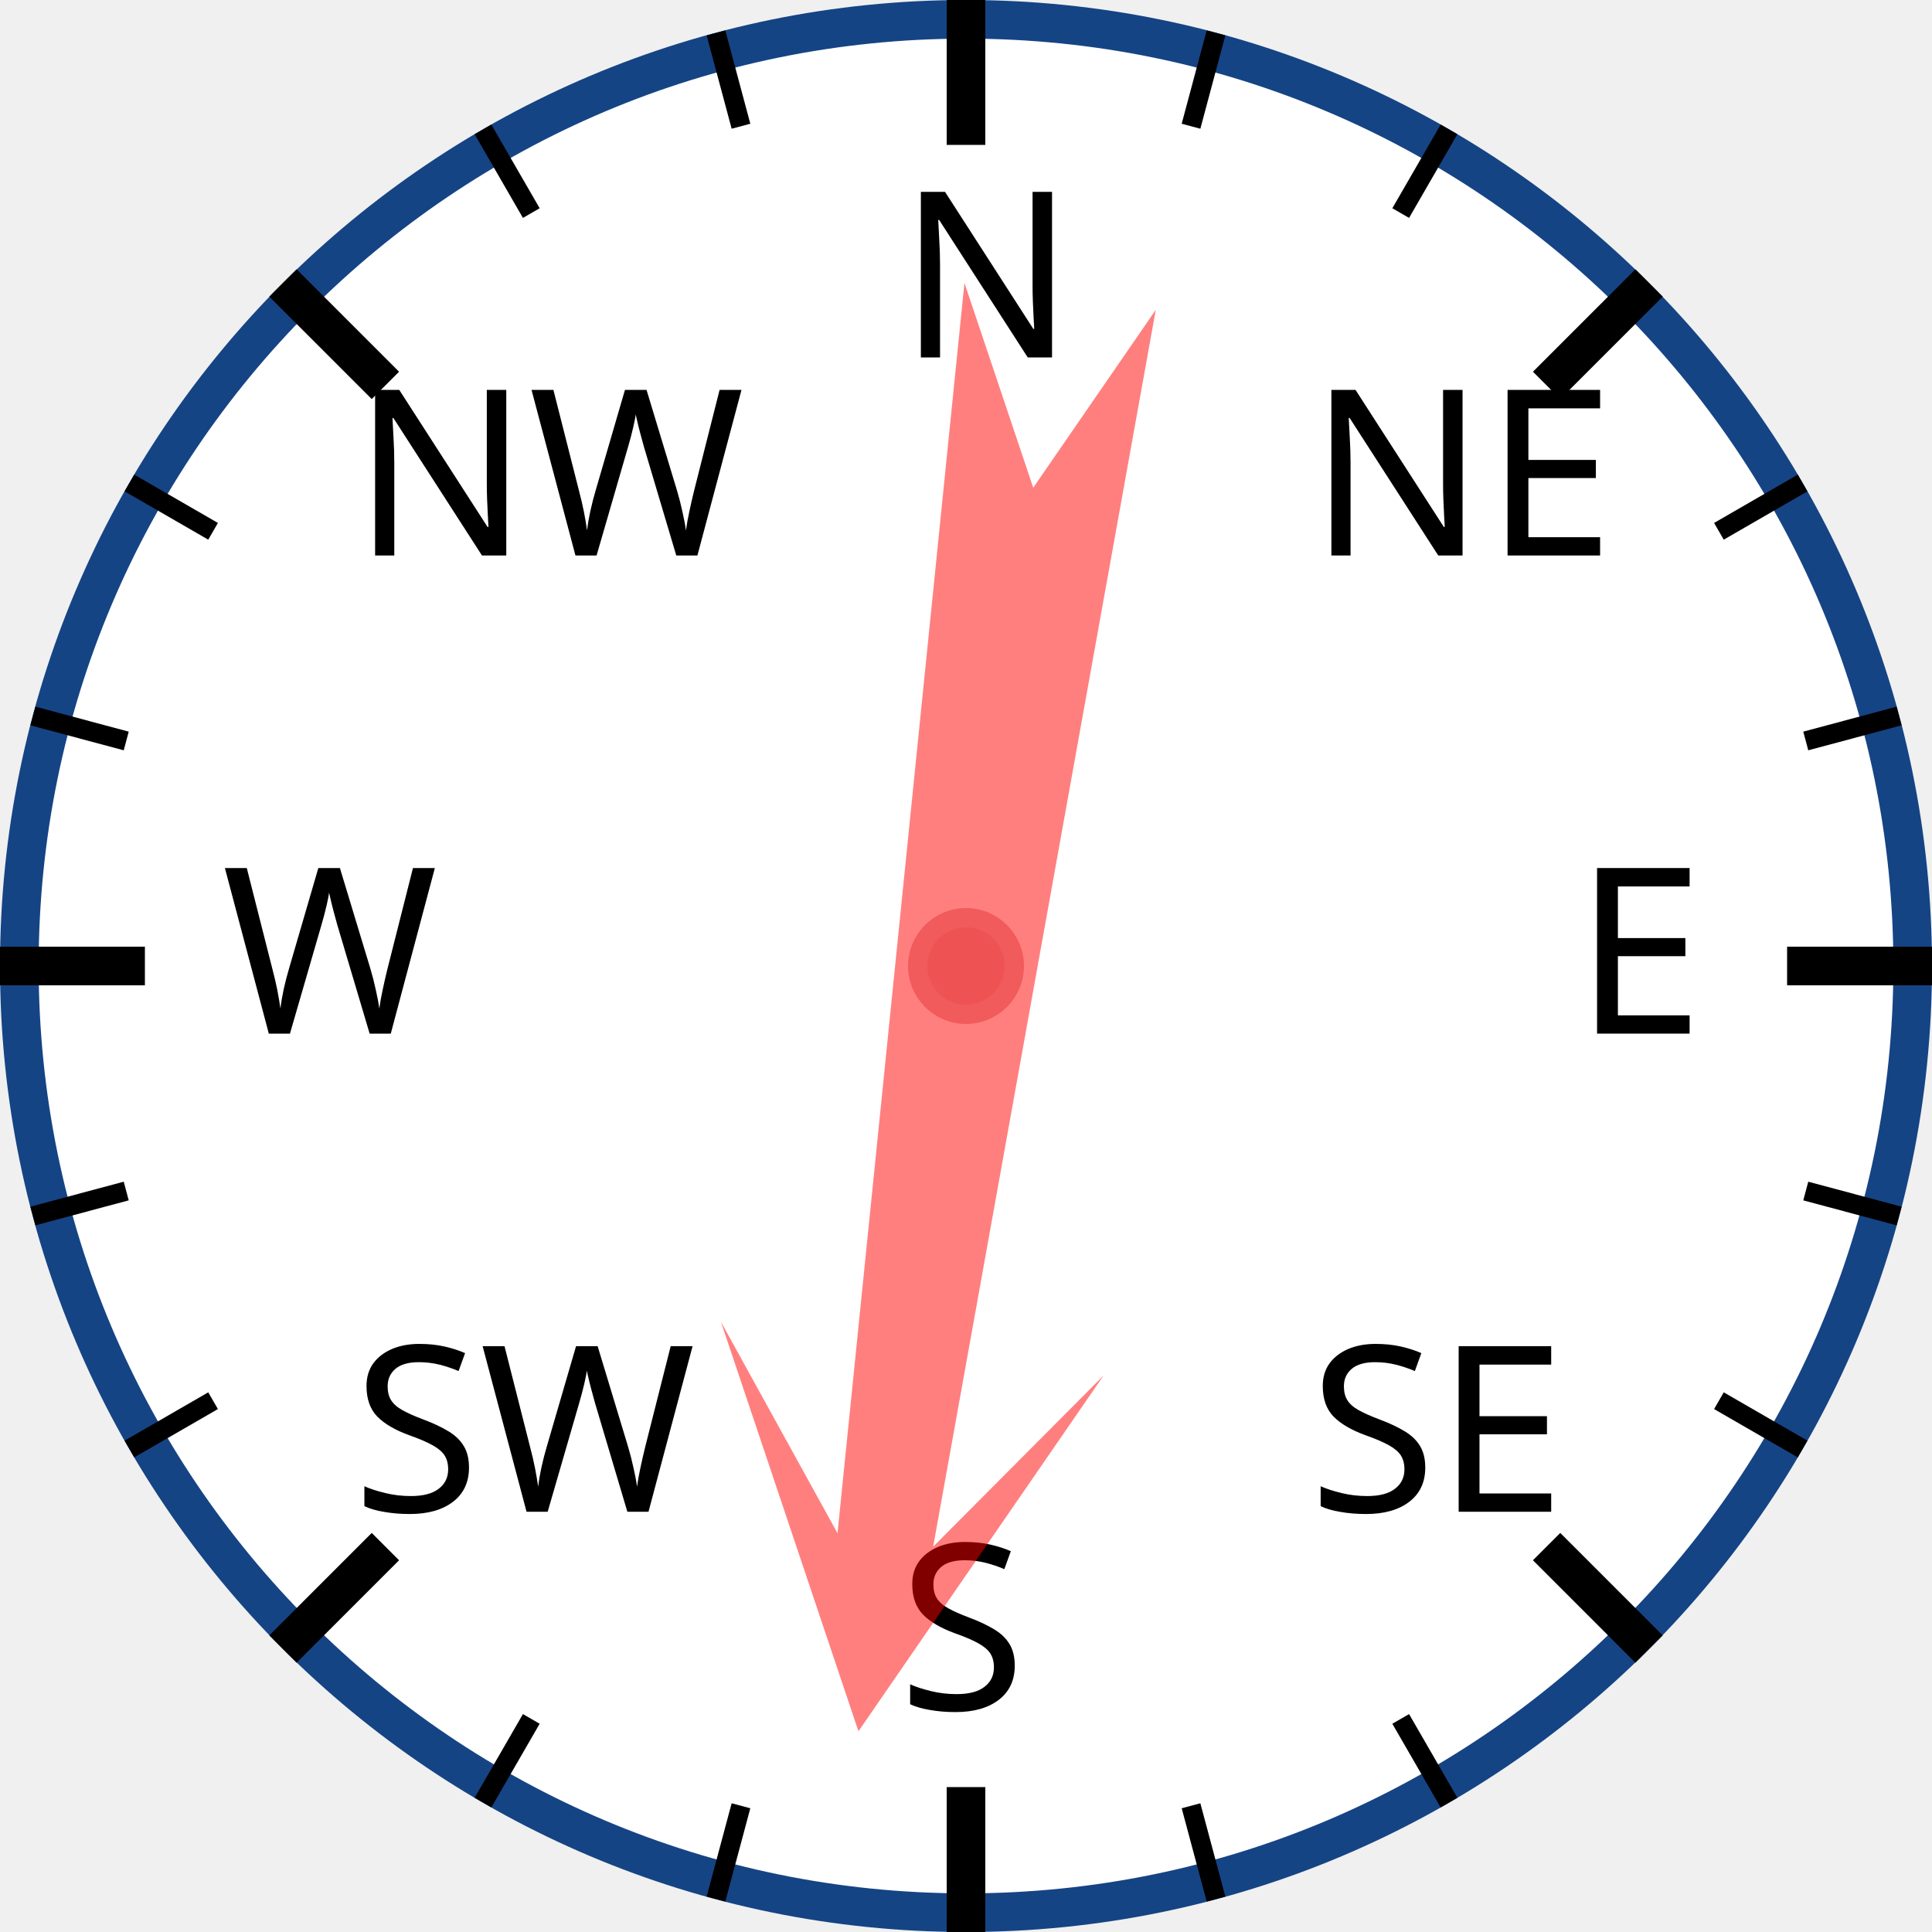
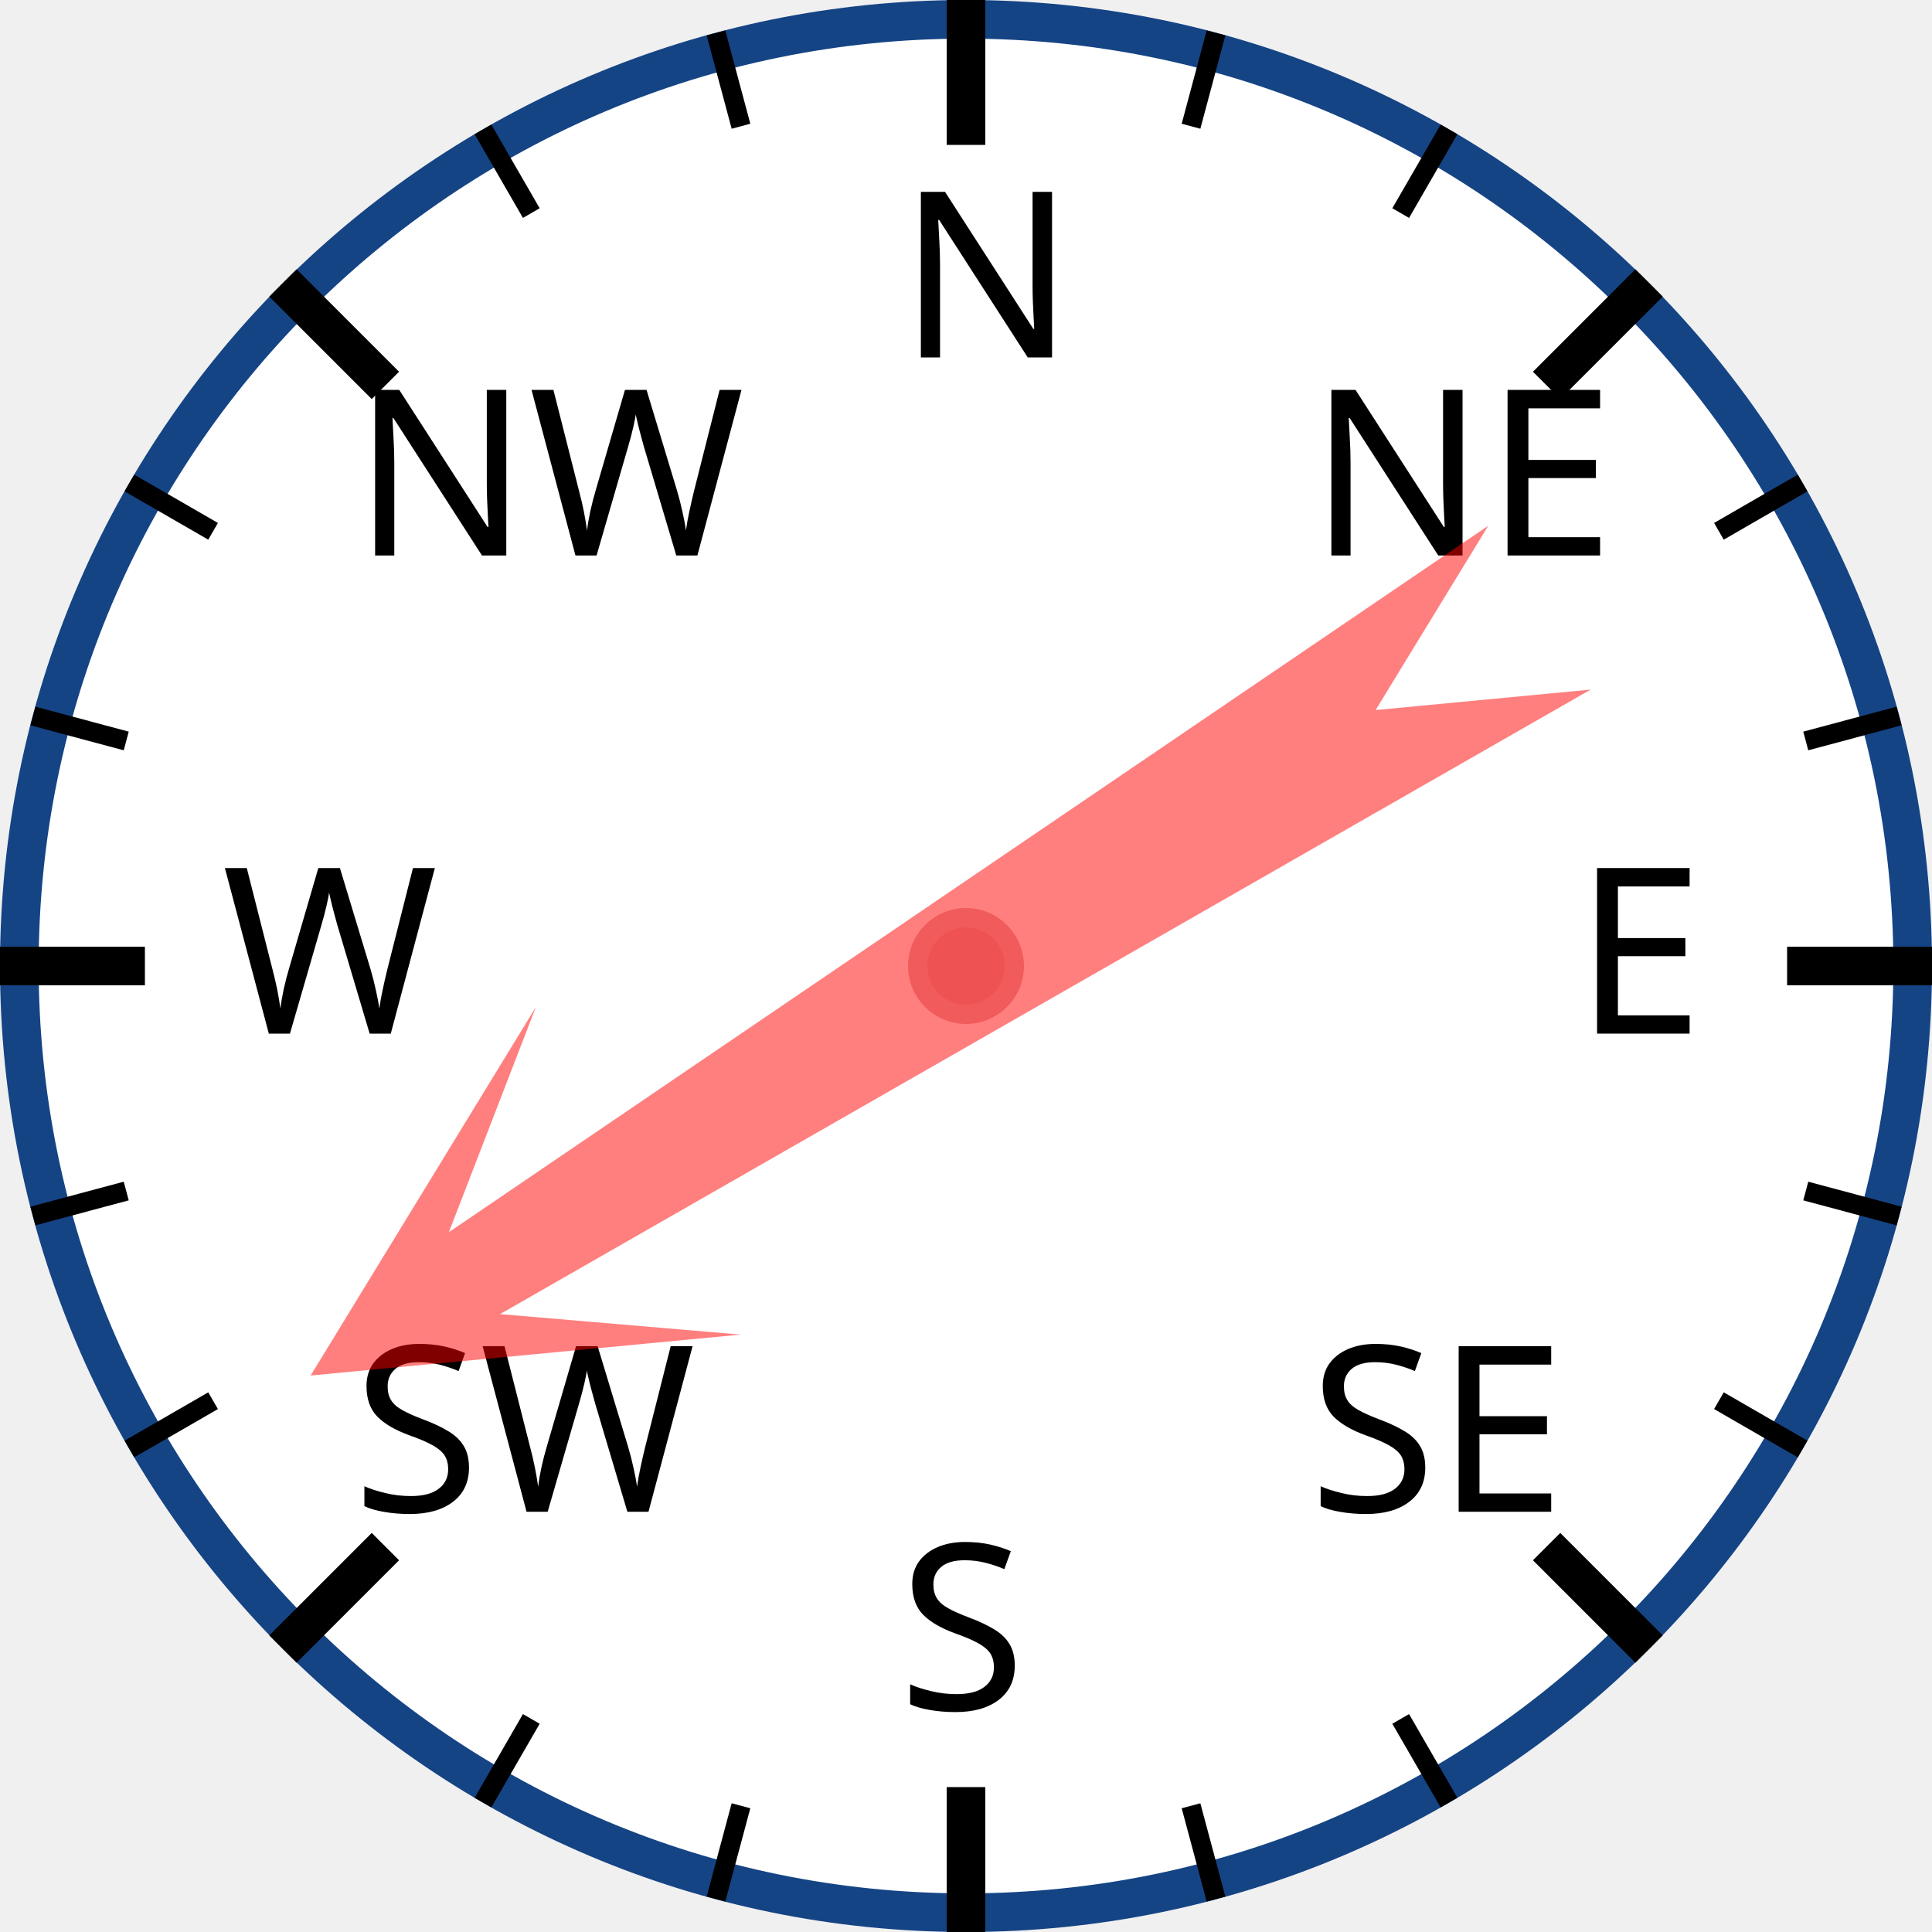
<svg xmlns="http://www.w3.org/2000/svg" width="120px" height="120px" viewBox="0 0 200 200">
  <circle cx="100" cy="100" r="98" style="fill: white; stroke: #154485; stroke-width: 4;" />
  <text x="93.0" y="37.0" style="font-family: sans-serif; font-size: 18pt;">N</text>
  <line x1="100.0" y1="0.0" x2="100.0" y2="15.0" style="stroke: black; stroke-width: 4;" />
  <line x1="74.118" y1="3.407" x2="76.706" y2="13.067" style="stroke: black; stroke-width: 2;" />
  <line x1="50" y1="13.397" x2="55" y2="22.058" style="stroke: black; stroke-width: 2;" />
  <text x="36.503" y="57.503" style="font-family: sans-serif; font-size: 18pt;">NW</text>
  <line x1="29.289" y1="29.289" x2="39.896" y2="39.896" style="stroke: black; stroke-width: 4;" />
  <line x1="13.397" y1="50" x2="22.058" y2="55" style="stroke: black; stroke-width: 2;" />
  <line x1="3.407" y1="74.118" x2="13.067" y2="76.706" style="stroke: black; stroke-width: 2;" />
  <text x="23.0" y="107.0" style="font-family: sans-serif; font-size: 18pt;">W</text>
  <line x1="0.0" y1="100.0" x2="15.0" y2="100.0" style="stroke: black; stroke-width: 4;" />
  <line x1="3.407" y1="125.882" x2="13.067" y2="123.294" style="stroke: black; stroke-width: 2;" />
  <line x1="13.397" y1="150" x2="22.058" y2="145" style="stroke: black; stroke-width: 2;" />
  <text x="36.503" y="156.497" style="font-family: sans-serif; font-size: 18pt;">SW</text>
  <line x1="29.289" y1="170.711" x2="39.896" y2="160.104" style="stroke: black; stroke-width: 4;" />
  <line x1="50" y1="186.603" x2="55" y2="177.942" style="stroke: black; stroke-width: 2;" />
  <line x1="74.118" y1="196.593" x2="76.706" y2="186.933" style="stroke: black; stroke-width: 2;" />
  <text x="93" y="177.0" style="font-family: sans-serif; font-size: 18pt;">S</text>
  <line x1="100" y1="200.0" x2="100" y2="185.0" style="stroke: black; stroke-width: 4;" />
  <line x1="125.882" y1="196.593" x2="123.294" y2="186.933" style="stroke: black; stroke-width: 2;" />
  <line x1="150.0" y1="186.603" x2="145.0" y2="177.942" style="stroke: black; stroke-width: 2;" />
  <text x="135.497" y="156.497" style="font-family: sans-serif; font-size: 18pt;">SE</text>
  <line x1="170.711" y1="170.711" x2="160.104" y2="160.104" style="stroke: black; stroke-width: 4;" />
  <line x1="186.603" y1="150" x2="177.942" y2="145" style="stroke: black; stroke-width: 2;" />
  <line x1="196.593" y1="125.882" x2="186.933" y2="123.294" style="stroke: black; stroke-width: 2;" />
  <text x="163.0" y="107" style="font-family: sans-serif; font-size: 18pt;">E</text>
  <line x1="200.0" y1="100" x2="185.0" y2="100" style="stroke: black; stroke-width: 4;" />
  <line x1="196.593" y1="74.118" x2="186.933" y2="76.706" style="stroke: black; stroke-width: 2;" />
  <line x1="186.603" y1="50" x2="177.942" y2="55" style="stroke: black; stroke-width: 2;" />
  <text x="135.497" y="57.503" style="font-family: sans-serif; font-size: 18pt;">NE</text>
  <line x1="170.711" y1="29.289" x2="160.104" y2="39.896" style="stroke: black; stroke-width: 4;" />
  <line x1="150" y1="13.397" x2="145" y2="22.058" style="stroke: black; stroke-width: 2;" />
  <line x1="125.882" y1="3.407" x2="123.294" y2="13.067" style="stroke: black; stroke-width: 2;" />
-   <polygon points="100 20 120 60 105 40 110 170 100 150 90 170 95 40 80 60" style="fill: red; fill-opacity: 0.5;" transform="rotate(188,100,100)" />
+   <polygon points="100 20 120 60 105 40 110 170 100 150 90 170 95 40 80 60" style="fill: red; fill-opacity: 0.5;" transform="rotate(238,100,100)" />
  <circle cx="100" cy="100" r="5" style="fill: #EE5252; stroke: #F25B5B; stroke-width: 2;" />
</svg>
